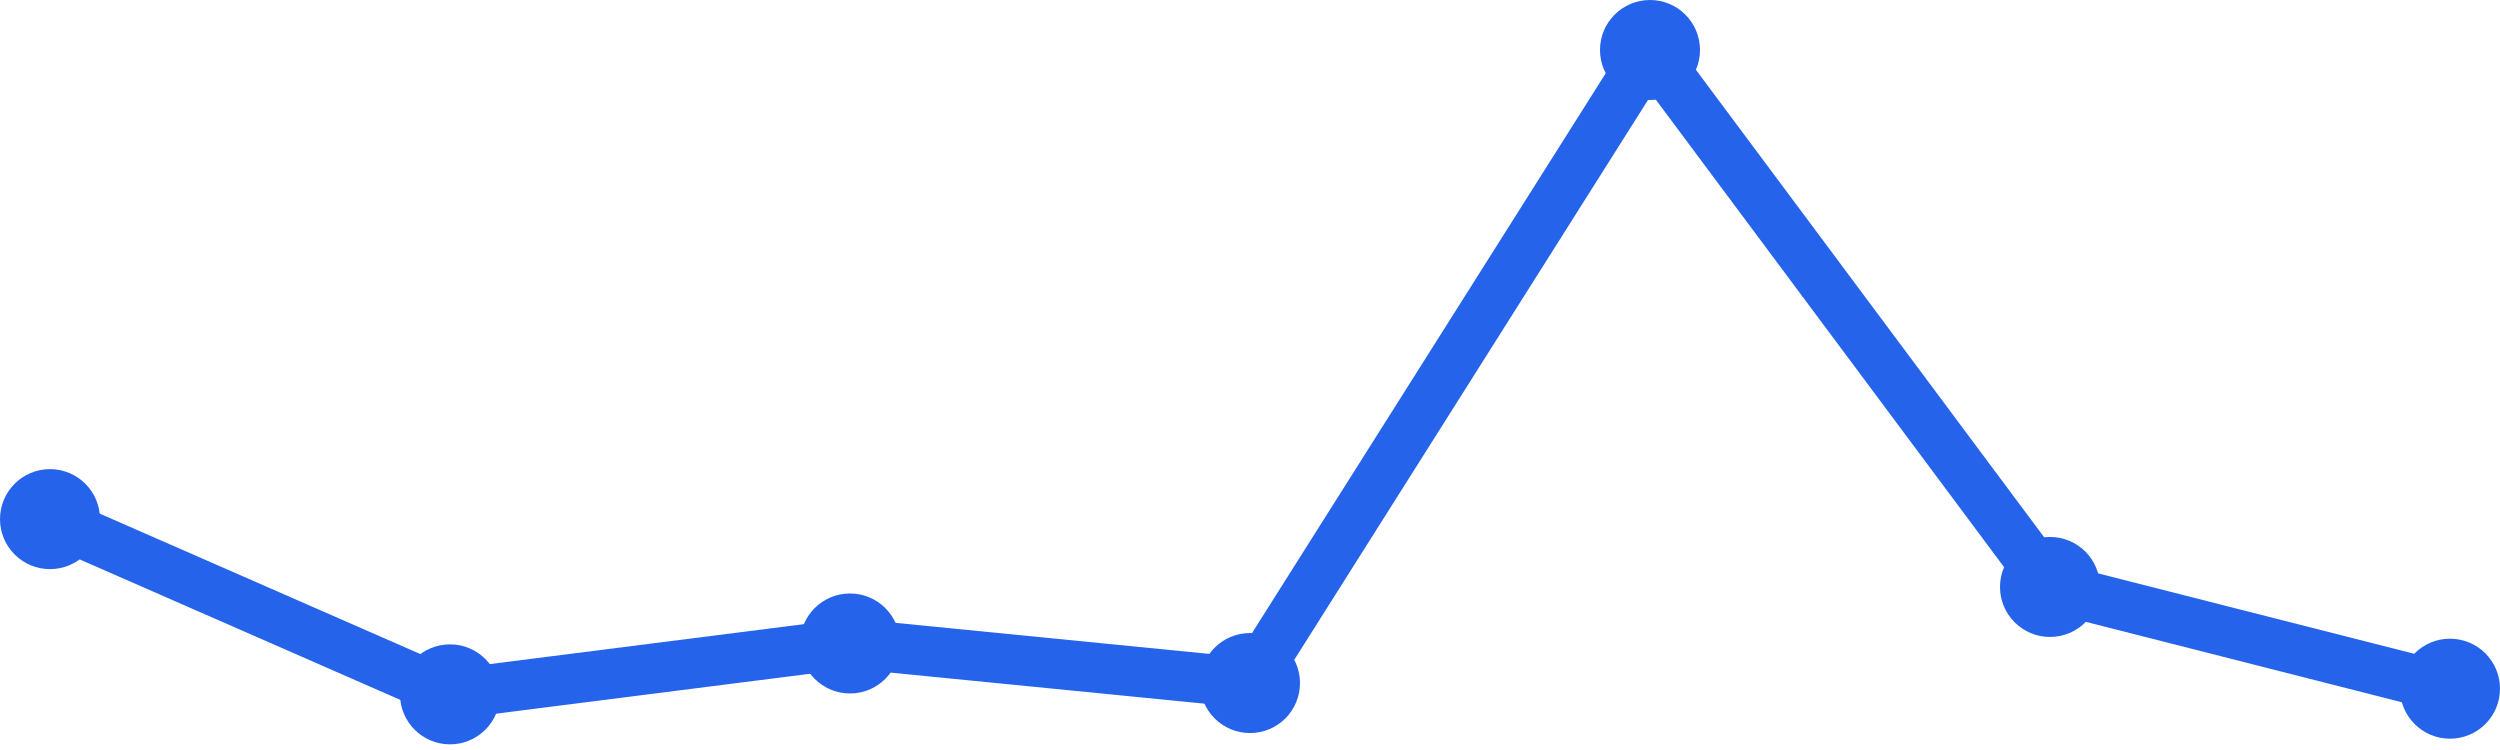
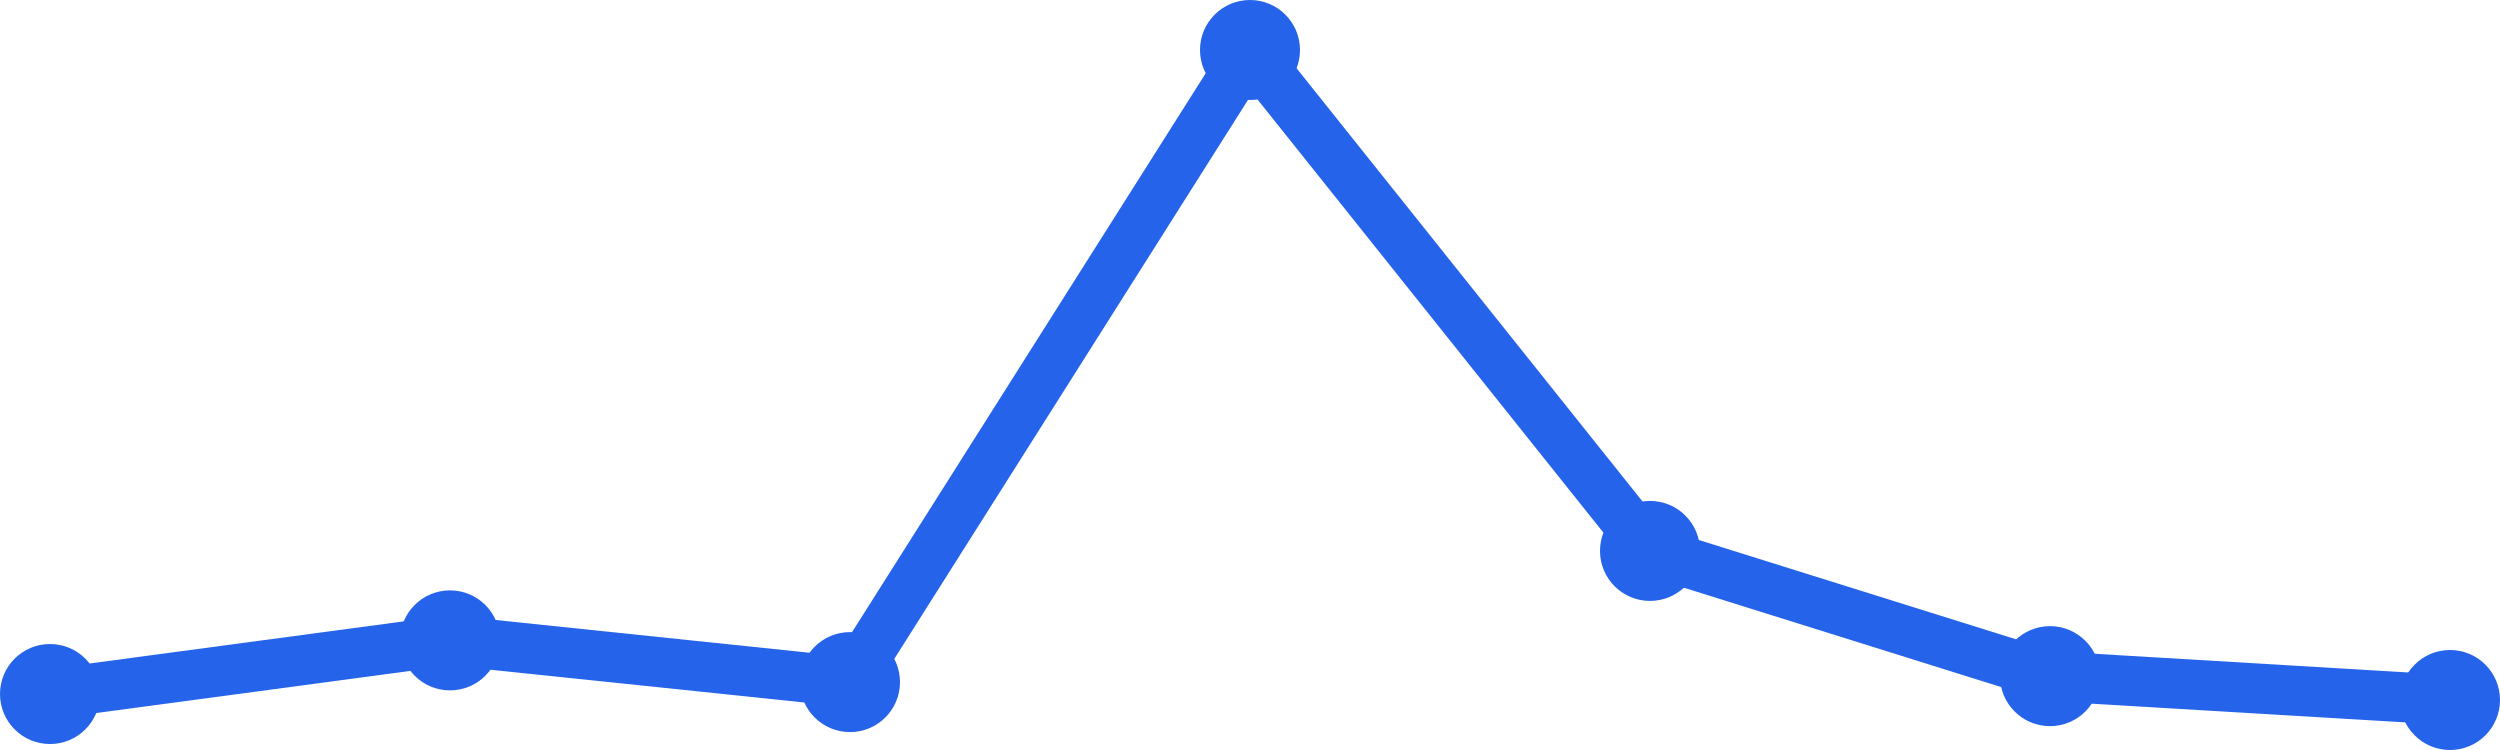
<svg xmlns="http://www.w3.org/2000/svg" width="100" height="30" viewBox="0 0 100 30">
-   <path d="M 2,20.765 L 18,27.774 L 34,25.739 L 50,27.322 L 66,2 L 82,23.478 L 98,27.548" fill="none" stroke="#2563eb" stroke-width="2" stroke-linecap="round" stroke-linejoin="round" />
-   <circle cx="2" cy="20.765" r="2" fill="#2563eb" />
-   <circle cx="18" cy="27.774" r="2" fill="#2563eb" />
-   <circle cx="34" cy="25.739" r="2" fill="#2563eb" />
-   <circle cx="50" cy="27.322" r="2" fill="#2563eb" />
-   <circle cx="66" cy="2" r="2" fill="#2563eb" />
-   <circle cx="82" cy="23.478" r="2" fill="#2563eb" />
-   <circle cx="98" cy="27.548" r="2" fill="#2563eb" />
+   <path d="M 2,27.761 L 18,25.615 L 34,27.284 L 50,2 L 66,22.037 L 82,27.046 L 98,28" fill="none" stroke="#2563eb" stroke-width="2" stroke-linecap="round" stroke-linejoin="round" />
+   <circle cx="2" cy="27.761" r="2" fill="#2563eb" />
+   <circle cx="18" cy="25.615" r="2" fill="#2563eb" />
+   <circle cx="34" cy="27.284" r="2" fill="#2563eb" />
+   <circle cx="50" cy="2" r="2" fill="#2563eb" />
+   <circle cx="66" cy="22.037" r="2" fill="#2563eb" />
+   <circle cx="82" cy="27.046" r="2" fill="#2563eb" />
+   <circle cx="98" cy="28" r="2" fill="#2563eb" />
</svg>
